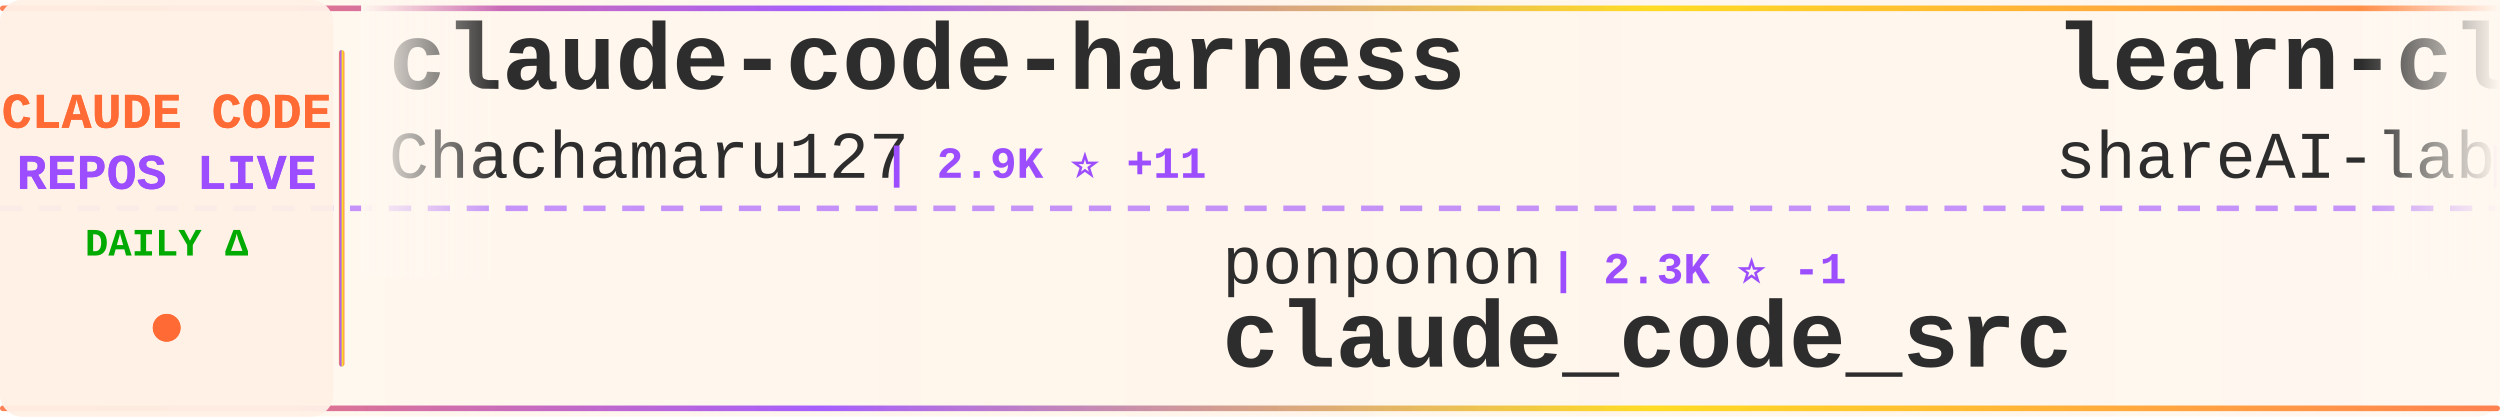
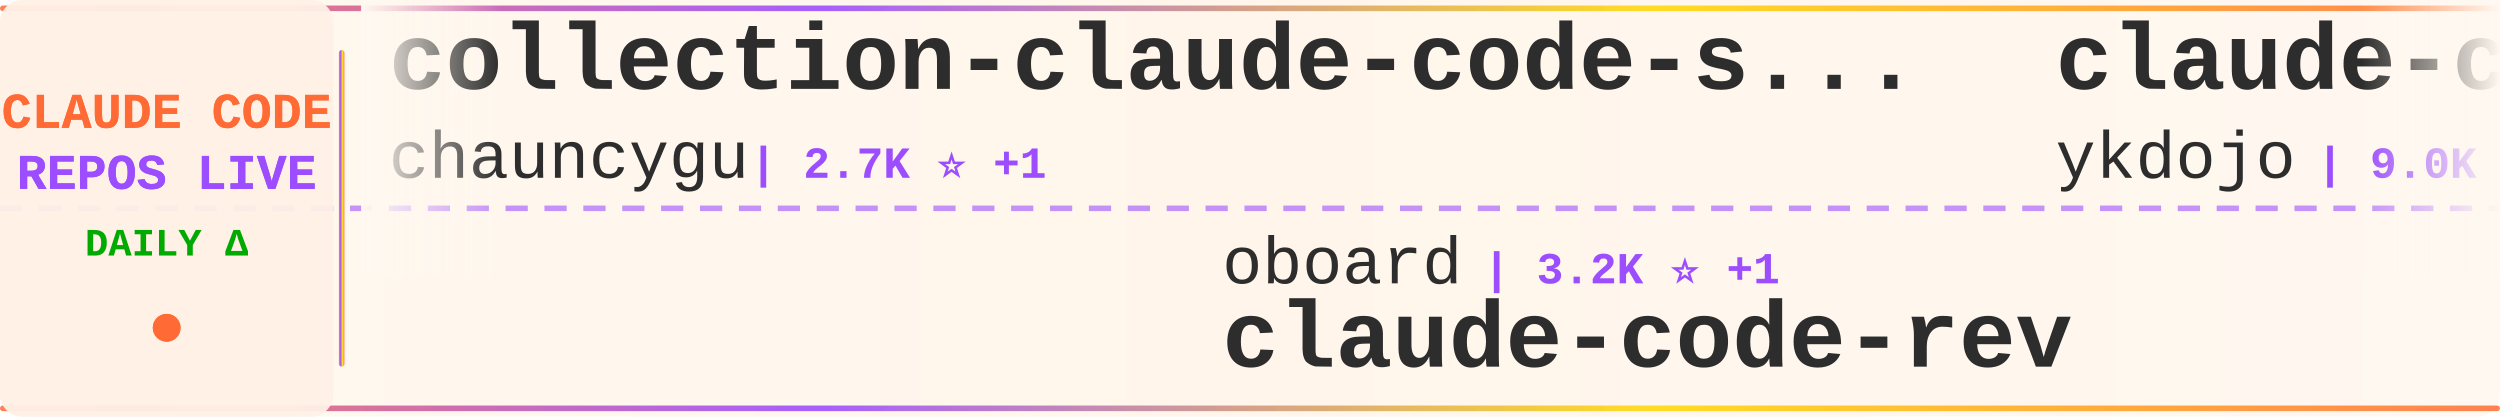
<svg xmlns="http://www.w3.org/2000/svg" width="900" height="150">
  <defs>
    <linearGradient id="tickerBg" x1="0%" y1="0%" x2="100%" y2="0%">
      <stop offset="0%" style="stop-color:#fff8f0;stop-opacity:0.98" />
      <stop offset="50%" style="stop-color:#fff5eb;stop-opacity:1" />
      <stop offset="100%" style="stop-color:#fff8f0;stop-opacity:0.98" />
    </linearGradient>
    <linearGradient id="borderGrad" x1="0%" y1="0%" x2="100%" y2="0%">
      <stop offset="0%" style="stop-color:#FF6B35;stop-opacity:0.85">
        <animate attributeName="stop-opacity" values="0.85;1;0.85" dur="2s" repeatCount="indefinite" />
      </stop>
      <stop offset="33%" style="stop-color:#9C4EFF;stop-opacity:0.9">
        <animate attributeName="stop-opacity" values="0.9;1;0.9" dur="2.2s" repeatCount="indefinite" />
      </stop>
      <stop offset="66%" style="stop-color:#FFD700;stop-opacity:0.85">
        <animate attributeName="stop-opacity" values="0.85;1;0.85" dur="1.8s" repeatCount="indefinite" />
      </stop>
      <stop offset="100%" style="stop-color:#FF6B35;stop-opacity:0.85">
        <animate attributeName="stop-opacity" values="0.85;1;0.85" dur="2s" repeatCount="indefinite" />
      </stop>
    </linearGradient>
    <filter id="textGlow">
      <feGaussianBlur stdDeviation="0.15" result="coloredBlur" />
      <feMerge>
        <feMergeNode in="coloredBlur" />
        <feMergeNode in="SourceGraphic" />
      </feMerge>
    </filter>
    <filter id="metricGlow">
      <feGaussianBlur stdDeviation="0.2" result="coloredBlur" />
      <feMerge>
        <feMergeNode in="coloredBlur" />
        <feMergeNode in="SourceGraphic" />
      </feMerge>
    </filter>
    <linearGradient id="leftFade" x1="0%" y1="0%" x2="100%" y2="0%">
      <stop offset="0%" style="stop-color:#fff8f0;stop-opacity:1" />
      <stop offset="100%" style="stop-color:#fff8f0;stop-opacity:0" />
    </linearGradient>
    <linearGradient id="rightFade" x1="0%" y1="0%" x2="100%" y2="0%">
      <stop offset="0%" style="stop-color:#fff8f0;stop-opacity:0" />
      <stop offset="100%" style="stop-color:#fff8f0;stop-opacity:1" />
    </linearGradient>
  </defs>
  <rect width="900" height="150" fill="url(#tickerBg)" rx="8" />
  <rect x="0" y="2" width="900" height="2" fill="url(#borderGrad)" rx="1" />
  <rect x="0" y="146" width="900" height="2" fill="url(#borderGrad)" rx="1" />
  <line x1="0" y1="75" x2="900" y2="75" stroke="#9C4EFF" stroke-width="2" stroke-dasharray="8 6" opacity="0.6" />
  <rect x="0" y="0" width="120" height="150" fill="#fff0e6" opacity="0.95" rx="8" />
  <text x="60" y="46" font-family="'Courier New', monospace" font-size="18" font-weight="bold" fill="#FF6B35" text-anchor="middle" filter="url(#textGlow)">
    CLAUDE CODE
  </text>
  <text x="60" y="68" font-family="'Courier New', monospace" font-size="18" font-weight="bold" fill="#9C4EFF" text-anchor="middle" filter="url(#textGlow)">
    REPOS LIVE
  </text>
  <text x="60" y="92" font-family="'Courier New', monospace" font-size="14" font-weight="bold" fill="#00aa00" text-anchor="middle">
    DAILY Δ
  </text>
  <circle cx="60" cy="118" r="5" fill="#FF6B35" filter="url(#metricGlow)">
    <animate attributeName="r" values="4;6;4" dur="1.5s" repeatCount="indefinite" />
    <animate attributeName="opacity" values="0.6;1;0.6" dur="1.5s" repeatCount="indefinite" />
  </circle>
  <rect x="122" y="18" width="2" height="114" fill="url(#borderGrad)" rx="1" />
  <clipPath id="tickerClip">
    <rect x="130" y="0" width="770" height="150" />
  </clipPath>
  <g clip-path="url(#tickerClip)">
    <g id="tickerItems">
      <animateTransform attributeName="transform" attributeType="XML" type="translate" from="0 0" to="-3000 0" dur="54s" repeatCount="indefinite" />
      <g transform="translate(0, 0)">
-         <text x="140" y="32" font-family="'Courier New', monospace" font-size="34" font-weight="bold" fill="#2d2d2d">claude-code-harness</text>
-         <text x="140" y="64" font-family="'Courier New', monospace" font-size="24" font-weight="normal" fill="#2d2d2d" opacity="1.0">Chachamaru127</text>
-         <text x="318" y="64" font-family="'Courier New', monospace" font-size="16" font-weight="bold" fill="#9C4EFF"> | 2.9K ⭐ +11</text>
+         <text x="140" y="32" font-family="'Courier New', monospace" font-size="34" font-weight="bold" fill="#2d2d2d">collection-claude-code-s...</text>
+         <text x="140" y="64" font-family="'Courier New', monospace" font-size="24" font-weight="normal" fill="#2d2d2d" opacity="1.0">chauncygu</text>
+         <text x="270" y="64" font-family="'Courier New', monospace" font-size="16" font-weight="bold" fill="#9C4EFF"> | 2.7K ⭐ +1</text>
      </g>
      <g transform="translate(300, 0)">
-         <text x="140" y="102" font-family="'Courier New', monospace" font-size="24" font-weight="normal" fill="#2d2d2d" opacity="1.0">ponponon</text>
-         <text x="258" y="102" font-family="'Courier New', monospace" font-size="16" font-weight="bold" fill="#9C4EFF"> | 2.3K ⭐ -1</text>
-         <text x="140" y="132" font-family="'Courier New', monospace" font-size="34" font-weight="bold" fill="#2d2d2d">claude_code_src</text>
+         <text x="140" y="102" font-family="'Courier New', monospace" font-size="24" font-weight="normal" fill="#2d2d2d" opacity="1.0">oboard</text>
+         <text x="234" y="102" font-family="'Courier New', monospace" font-size="16" font-weight="bold" fill="#9C4EFF"> | 3.2K ⭐ +1</text>
+         <text x="140" y="132" font-family="'Courier New', monospace" font-size="34" font-weight="bold" fill="#2d2d2d">claude-code-rev</text>
      </g>
      <g transform="translate(600, 0)">
-         <text x="140" y="32" font-family="'Courier New', monospace" font-size="34" font-weight="bold" fill="#2d2d2d">learn-claude-code</text>
-         <text x="140" y="64" font-family="'Courier New', monospace" font-size="24" font-weight="normal" fill="#2d2d2d" opacity="1.0">shareAI-lab</text>
-         <text x="294" y="64" font-family="'Courier New', monospace" font-size="16" font-weight="bold" fill="#9C4EFF"> | 68.7K ⭐ +117</text>
+         <text x="140" y="32" font-family="'Courier New', monospace" font-size="34" font-weight="bold" fill="#2d2d2d">claude-code-tips</text>
+         <text x="140" y="64" font-family="'Courier New', monospace" font-size="24" font-weight="normal" fill="#2d2d2d" opacity="1.0">ykdojo</text>
+         <text x="234" y="64" font-family="'Courier New', monospace" font-size="16" font-weight="bold" fill="#9C4EFF"> | 9.0K ⭐ +9</text>
      </g>
      <g transform="translate(900, 0)">
-         <text x="140" y="102" font-family="'Courier New', monospace" font-size="24" font-weight="normal" fill="#2d2d2d" opacity="1.0">anthropics</text>
-         <text x="282" y="102" font-family="'Courier New', monospace" font-size="16" font-weight="bold" fill="#9C4EFF"> | 155.9K ⭐ +335</text>
-         <text x="140" y="132" font-family="'Courier New', monospace" font-size="34" font-weight="bold" fill="#2d2d2d">skills</text>
+         <text x="140" y="102" font-family="'Courier New', monospace" font-size="24" font-weight="normal" fill="#2d2d2d" opacity="1.0">Tinkeringg-Lab</text>
+         <text x="330" y="102" font-family="'Courier New', monospace" font-size="16" font-weight="bold" fill="#9C4EFF"> | 209 ⭐</text>
+         <text x="140" y="132" font-family="'Courier New', monospace" font-size="34" font-weight="bold" fill="#2d2d2d">claude-code</text>
      </g>
      <g transform="translate(1200, 0)">
-         <text x="140" y="32" font-family="'Courier New', monospace" font-size="34" font-weight="bold" fill="#2d2d2d">claude-code-source</text>
-         <text x="140" y="64" font-family="'Courier New', monospace" font-size="24" font-weight="normal" fill="#2d2d2d" opacity="1.0">JrCx7scC</text>
-         <text x="258" y="64" font-family="'Courier New', monospace" font-size="16" font-weight="bold" fill="#9C4EFF"> | 371 ⭐</text>
+         <text x="140" y="32" font-family="'Courier New', monospace" font-size="34" font-weight="bold" fill="#2d2d2d">how-claude-code-works</text>
+         <text x="140" y="64" font-family="'Courier New', monospace" font-size="24" font-weight="normal" fill="#2d2d2d" opacity="1.0">Windy3f3f3f3f</text>
+         <text x="318" y="64" font-family="'Courier New', monospace" font-size="16" font-weight="bold" fill="#9C4EFF"> | 2.8K ⭐ +7</text>
      </g>
      <g transform="translate(1500, 0)">
-         <text x="140" y="102" font-family="'Courier New', monospace" font-size="24" font-weight="normal" fill="#2d2d2d" opacity="1.0">anthropics</text>
-         <text x="282" y="102" font-family="'Courier New', monospace" font-size="16" font-weight="bold" fill="#9C4EFF"> | 888 ⭐</text>
-         <text x="140" y="132" font-family="'Courier New', monospace" font-size="34" font-weight="bold" fill="#2d2d2d">claude-code-base-action</text>
+         <text x="140" y="102" font-family="'Courier New', monospace" font-size="24" font-weight="normal" fill="#2d2d2d" opacity="1.0">zebbern</text>
+         <text x="246" y="102" font-family="'Courier New', monospace" font-size="16" font-weight="bold" fill="#9C4EFF"> | 4.3K ⭐ +2</text>
+         <text x="140" y="132" font-family="'Courier New', monospace" font-size="34" font-weight="bold" fill="#2d2d2d">claude-code-guide</text>
      </g>
      <g transform="translate(1800, 0)">
        <text x="140" y="32" font-family="'Courier New', monospace" font-size="34" font-weight="bold" fill="#2d2d2d">claude-code</text>
-         <text x="140" y="64" font-family="'Courier New', monospace" font-size="24" font-weight="normal" fill="#2d2d2d" opacity="1.0">claude-code-best</text>
-         <text x="354" y="64" font-family="'Courier New', monospace" font-size="16" font-weight="bold" fill="#9C4EFF"> | 20.5K ⭐ +34</text>
+         <text x="140" y="64" font-family="'Courier New', monospace" font-size="24" font-weight="normal" fill="#2d2d2d" opacity="1.0">anthropics</text>
+         <text x="282" y="64" font-family="'Courier New', monospace" font-size="16" font-weight="bold" fill="#9C4EFF"> | 134.8K ⭐ +107</text>
      </g>
      <g transform="translate(2100, 0)">
        <text x="140" y="102" font-family="'Courier New', monospace" font-size="24" font-weight="normal" fill="#2d2d2d" opacity="1.0">anthropics</text>
-         <text x="282" y="102" font-family="'Courier New', monospace" font-size="16" font-weight="bold" fill="#9C4EFF"> | 5.4K ⭐ +12</text>
+         <text x="282" y="102" font-family="'Courier New', monospace" font-size="16" font-weight="bold" fill="#9C4EFF"> | 5.4K ⭐ +9</text>
        <text x="140" y="132" font-family="'Courier New', monospace" font-size="34" font-weight="bold" fill="#2d2d2d">claude-code-security-rev...</text>
      </g>
      <g transform="translate(2400, 0)">
-         <text x="140" y="32" font-family="'Courier New', monospace" font-size="34" font-weight="bold" fill="#2d2d2d">Claude-code</text>
-         <text x="140" y="64" font-family="'Courier New', monospace" font-size="24" font-weight="normal" fill="#2d2d2d" opacity="1.0">zstmfhy</text>
-         <text x="246" y="64" font-family="'Courier New', monospace" font-size="16" font-weight="bold" fill="#9C4EFF"> | 190 ⭐</text>
+         <text x="140" y="32" font-family="'Courier New', monospace" font-size="34" font-weight="bold" fill="#2d2d2d">skills</text>
+         <text x="140" y="64" font-family="'Courier New', monospace" font-size="24" font-weight="normal" fill="#2d2d2d" opacity="1.0">anthropics</text>
+         <text x="282" y="64" font-family="'Courier New', monospace" font-size="16" font-weight="bold" fill="#9C4EFF"> | 156.3K ⭐ +364</text>
      </g>
      <g transform="translate(2700, 0)">
-         <text x="140" y="102" font-family="'Courier New', monospace" font-size="24" font-weight="normal" fill="#2d2d2d" opacity="1.0">wanshuiyin</text>
-         <text x="282" y="102" font-family="'Courier New', monospace" font-size="16" font-weight="bold" fill="#9C4EFF"> | 12.7K ⭐ +25</text>
-         <text x="140" y="132" font-family="'Courier New', monospace" font-size="34" font-weight="bold" fill="#2d2d2d">Auto-claude-code-researc...</text>
+         <text x="140" y="102" font-family="'Courier New', monospace" font-size="24" font-weight="normal" fill="#2d2d2d" opacity="1.0">alex000kim</text>
+         <text x="282" y="102" font-family="'Courier New', monospace" font-size="16" font-weight="bold" fill="#9C4EFF"> | 228 ⭐</text>
+         <text x="140" y="132" font-family="'Courier New', monospace" font-size="34" font-weight="bold" fill="#2d2d2d">claude-code</text>
      </g>
      <g transform="translate(3000, 0)">
-         <text x="140" y="32" font-family="'Courier New', monospace" font-size="34" font-weight="bold" fill="#2d2d2d">claude-code-harness</text>
-         <text x="140" y="64" font-family="'Courier New', monospace" font-size="24" font-weight="normal" fill="#2d2d2d" opacity="1.0">Chachamaru127</text>
-         <text x="318" y="64" font-family="'Courier New', monospace" font-size="16" font-weight="bold" fill="#9C4EFF"> | 2.9K ⭐ +11</text>
+         <text x="140" y="32" font-family="'Courier New', monospace" font-size="34" font-weight="bold" fill="#2d2d2d">collection-claude-code-s...</text>
+         <text x="140" y="64" font-family="'Courier New', monospace" font-size="24" font-weight="normal" fill="#2d2d2d" opacity="1.0">chauncygu</text>
+         <text x="270" y="64" font-family="'Courier New', monospace" font-size="16" font-weight="bold" fill="#9C4EFF"> | 2.7K ⭐ +1</text>
      </g>
      <g transform="translate(3300, 0)">
-         <text x="140" y="102" font-family="'Courier New', monospace" font-size="24" font-weight="normal" fill="#2d2d2d" opacity="1.0">ponponon</text>
-         <text x="258" y="102" font-family="'Courier New', monospace" font-size="16" font-weight="bold" fill="#9C4EFF"> | 2.3K ⭐ -1</text>
-         <text x="140" y="132" font-family="'Courier New', monospace" font-size="34" font-weight="bold" fill="#2d2d2d">claude_code_src</text>
+         <text x="140" y="102" font-family="'Courier New', monospace" font-size="24" font-weight="normal" fill="#2d2d2d" opacity="1.0">oboard</text>
+         <text x="234" y="102" font-family="'Courier New', monospace" font-size="16" font-weight="bold" fill="#9C4EFF"> | 3.2K ⭐ +1</text>
+         <text x="140" y="132" font-family="'Courier New', monospace" font-size="34" font-weight="bold" fill="#2d2d2d">claude-code-rev</text>
      </g>
      <g transform="translate(3600, 0)">
-         <text x="140" y="32" font-family="'Courier New', monospace" font-size="34" font-weight="bold" fill="#2d2d2d">learn-claude-code</text>
-         <text x="140" y="64" font-family="'Courier New', monospace" font-size="24" font-weight="normal" fill="#2d2d2d" opacity="1.0">shareAI-lab</text>
-         <text x="294" y="64" font-family="'Courier New', monospace" font-size="16" font-weight="bold" fill="#9C4EFF"> | 68.7K ⭐ +117</text>
+         <text x="140" y="32" font-family="'Courier New', monospace" font-size="34" font-weight="bold" fill="#2d2d2d">claude-code-tips</text>
+         <text x="140" y="64" font-family="'Courier New', monospace" font-size="24" font-weight="normal" fill="#2d2d2d" opacity="1.0">ykdojo</text>
+         <text x="234" y="64" font-family="'Courier New', monospace" font-size="16" font-weight="bold" fill="#9C4EFF"> | 9.0K ⭐ +9</text>
      </g>
      <g transform="translate(3900, 0)">
-         <text x="140" y="102" font-family="'Courier New', monospace" font-size="24" font-weight="normal" fill="#2d2d2d" opacity="1.0">anthropics</text>
-         <text x="282" y="102" font-family="'Courier New', monospace" font-size="16" font-weight="bold" fill="#9C4EFF"> | 155.9K ⭐ +335</text>
-         <text x="140" y="132" font-family="'Courier New', monospace" font-size="34" font-weight="bold" fill="#2d2d2d">skills</text>
+         <text x="140" y="102" font-family="'Courier New', monospace" font-size="24" font-weight="normal" fill="#2d2d2d" opacity="1.0">Tinkeringg-Lab</text>
+         <text x="330" y="102" font-family="'Courier New', monospace" font-size="16" font-weight="bold" fill="#9C4EFF"> | 209 ⭐</text>
+         <text x="140" y="132" font-family="'Courier New', monospace" font-size="34" font-weight="bold" fill="#2d2d2d">claude-code</text>
      </g>
    </g>
  </g>
  <rect x="130" y="0" width="50" height="100" fill="url(#leftFade)" />
  <rect x="850" y="0" width="50" height="100" fill="url(#rightFade)" />
</svg>
